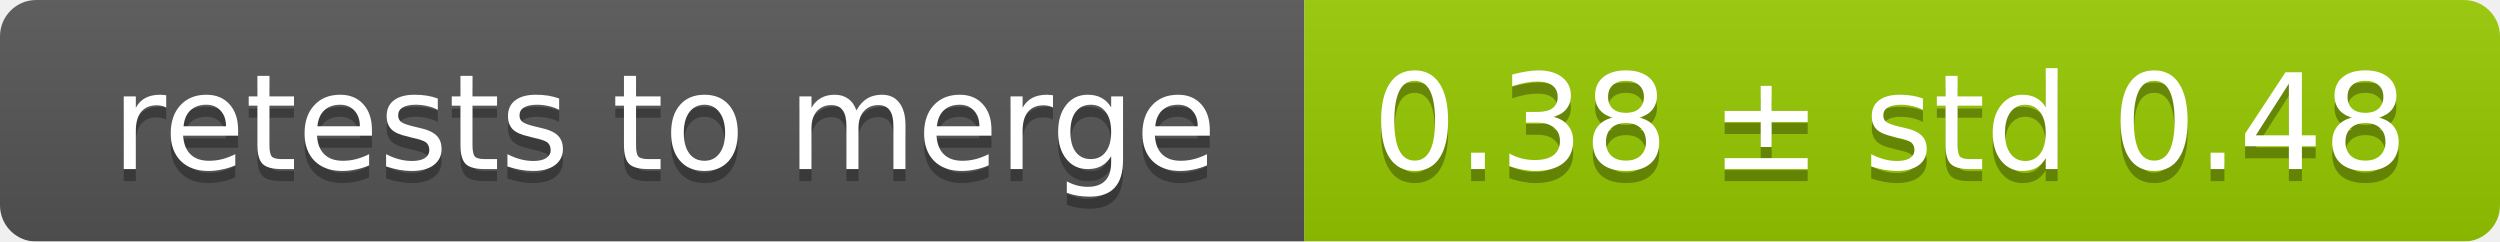
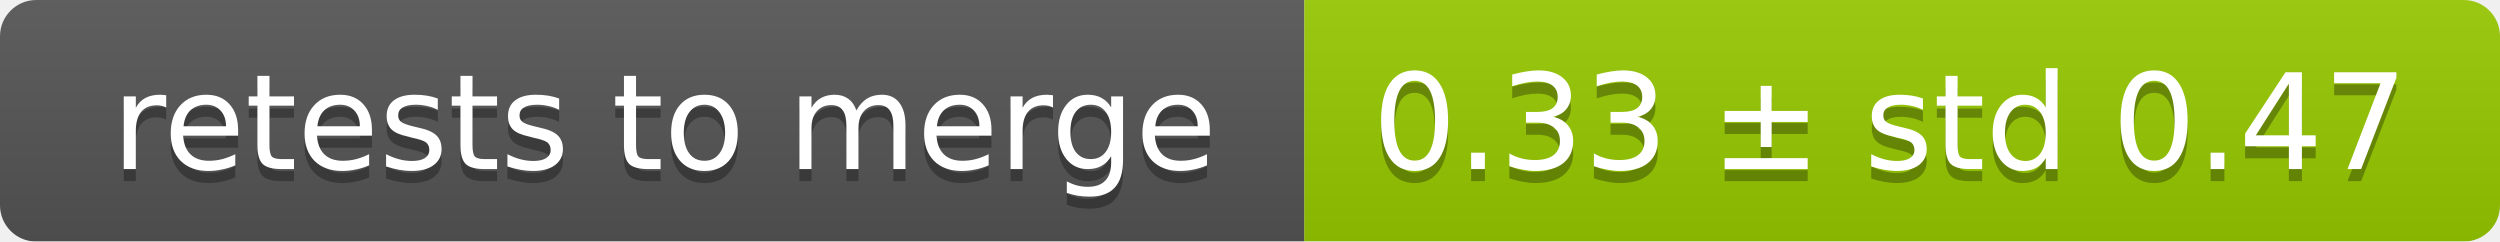
<svg xmlns="http://www.w3.org/2000/svg" width="207" height="20">
  <linearGradient id="smooth" x2="0" y2="100%">
    <stop offset="0" stop-color="#bbb" stop-opacity=".1" />
    <stop offset="1" stop-opacity=".1" />
  </linearGradient>
  <mask id="round">
    <rect width="207" height="20" rx="3" fill="#fff" />
  </mask>
  <g mask="url(#round)">
    <rect width="108" height="20" fill="#555" />
    <rect x="108" width="99" height="20" fill="#97ca00" />
    <rect width="207" height="20" fill="url(#smooth)" />
  </g>
  <g fill="#fff" text-anchor="middle" font-family="DejaVu Sans,Verdana,Geneva,sans-serif" font-size="11">
    <text x="55" y="15" fill="#010101" fill-opacity=".3">retests to merge</text>
    <text x="55" y="14">retests to merge</text>
-     <text x="156.5" y="15" fill="#010101" fill-opacity=".3">0.38 ± std 0.48</text>
-     <text x="156.5" y="14">0.38 ± std 0.48</text>
+     <text x="156.5" y="15" fill="#010101" fill-opacity=".3">0.33 ± std 0.47</text>
+     <text x="156.5" y="14">0.33 ± std 0.47</text>
  </g>
</svg>
